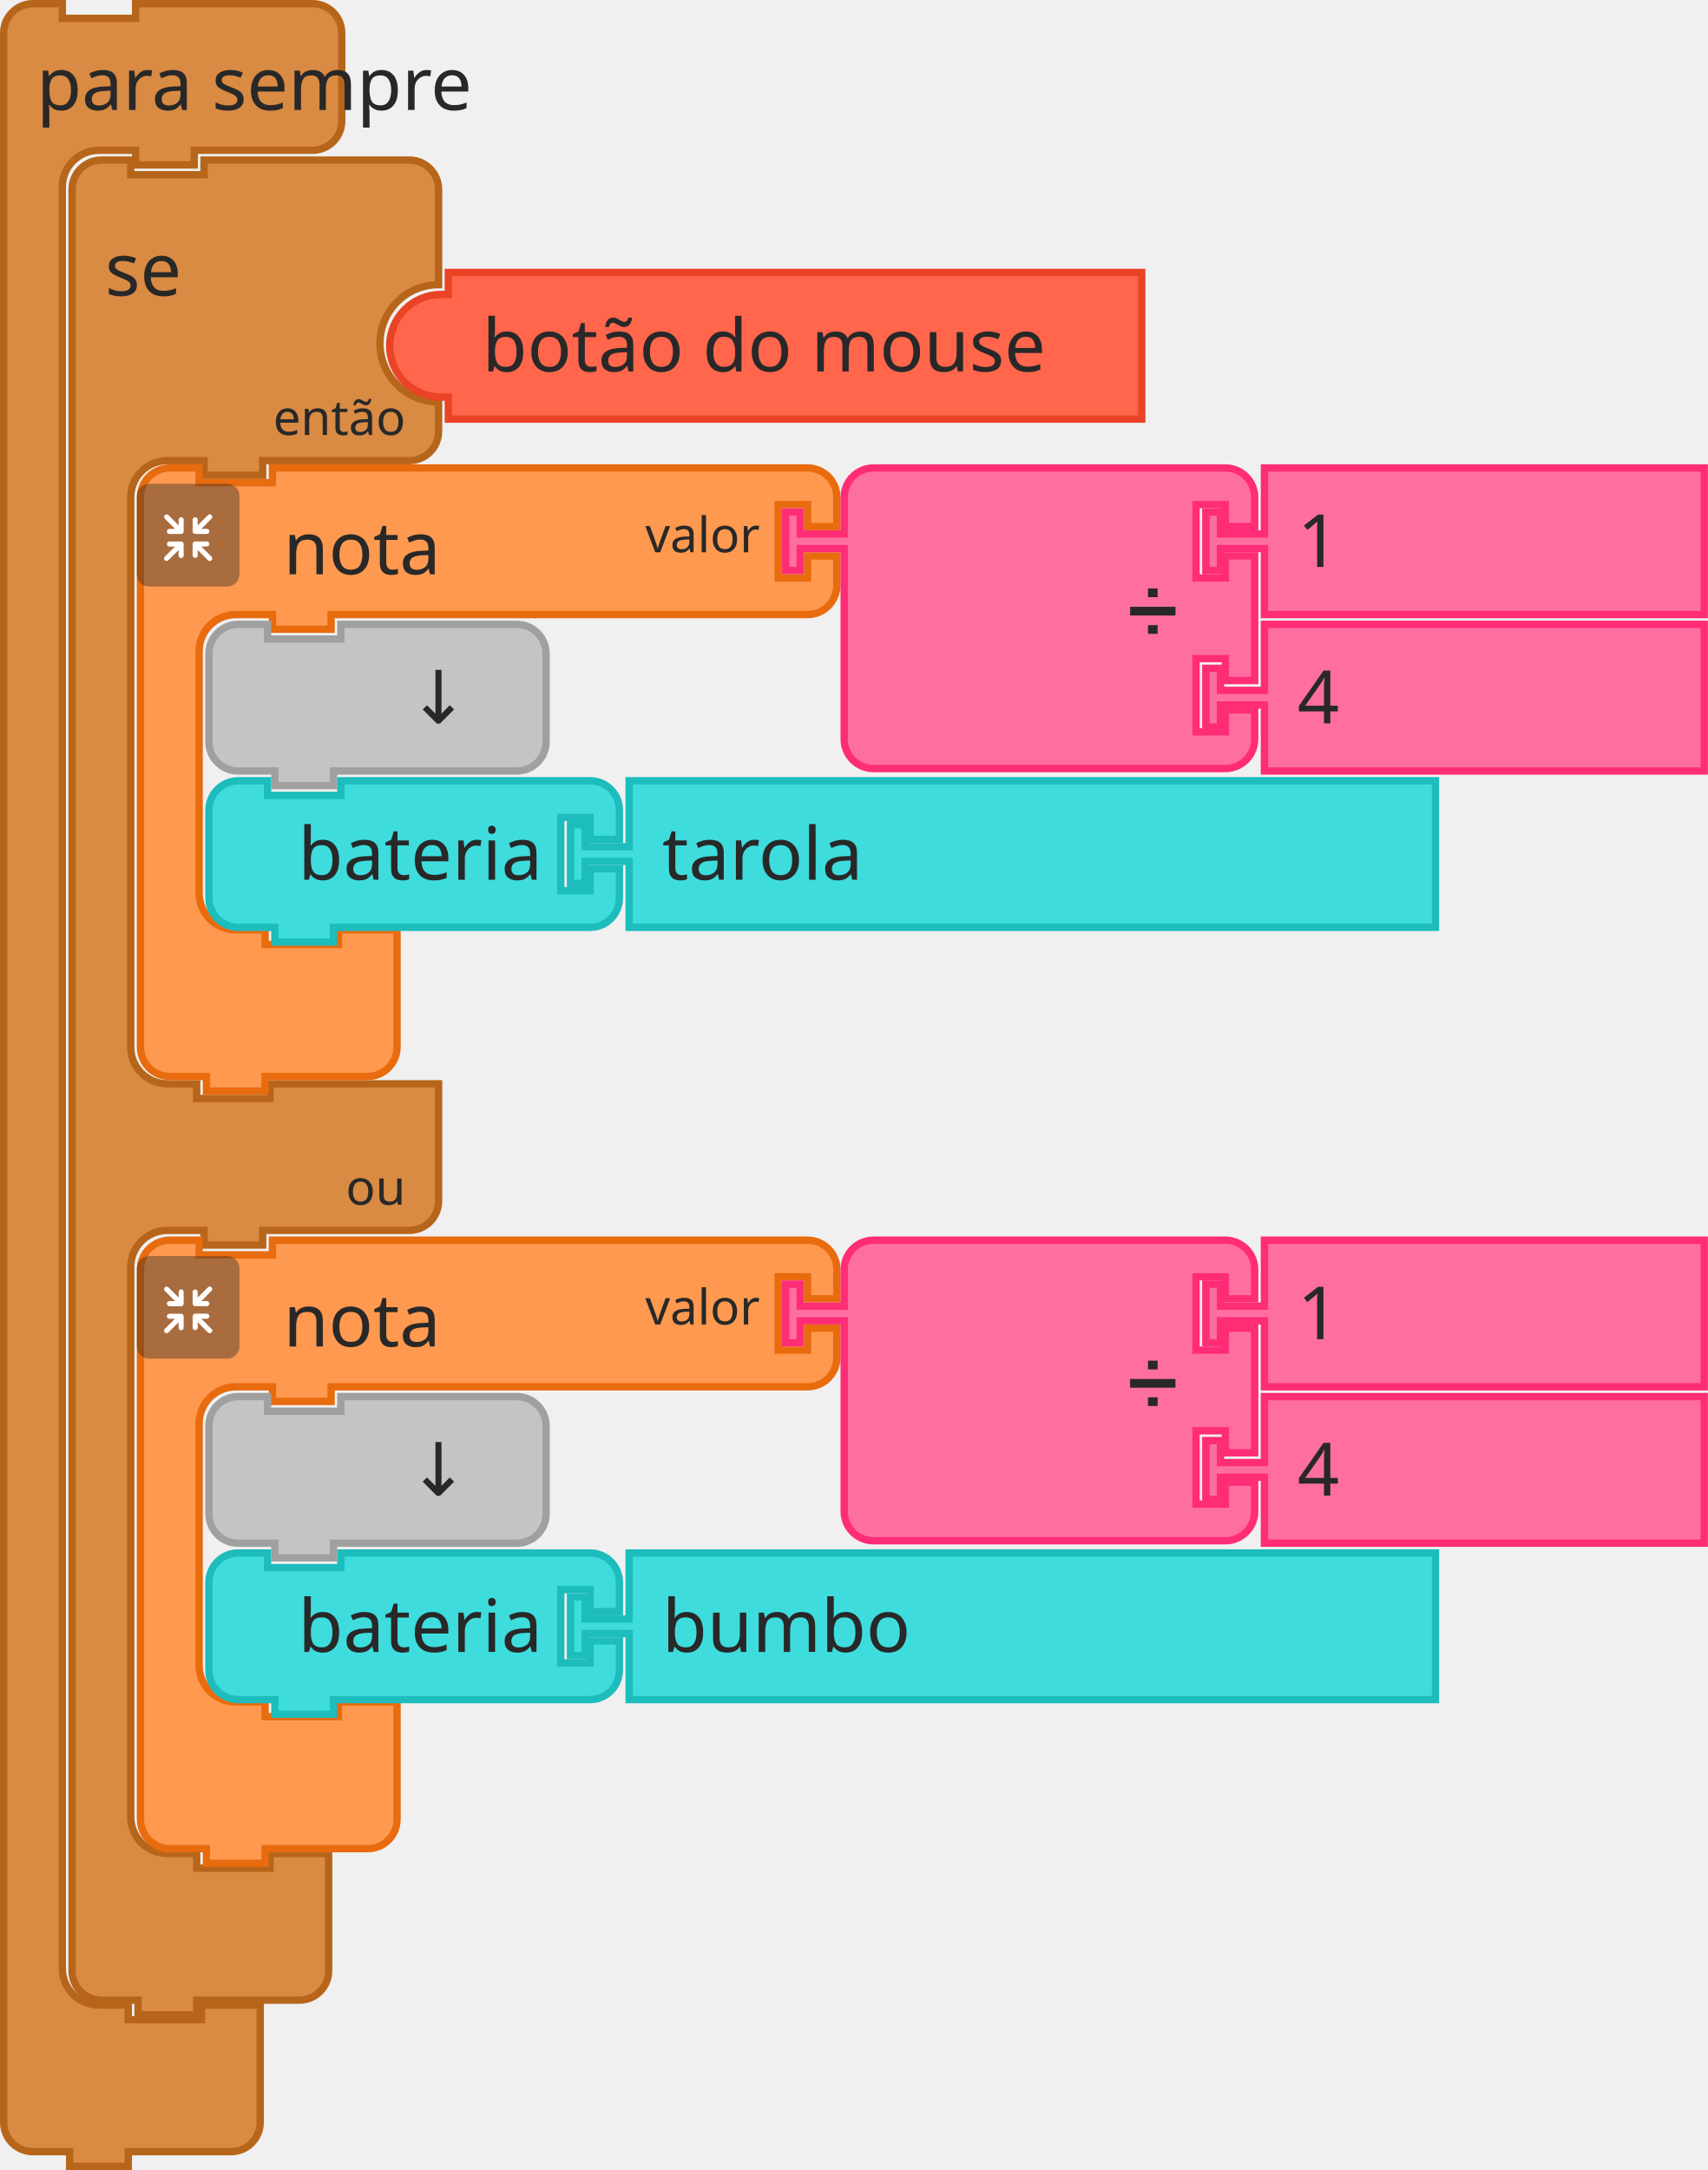
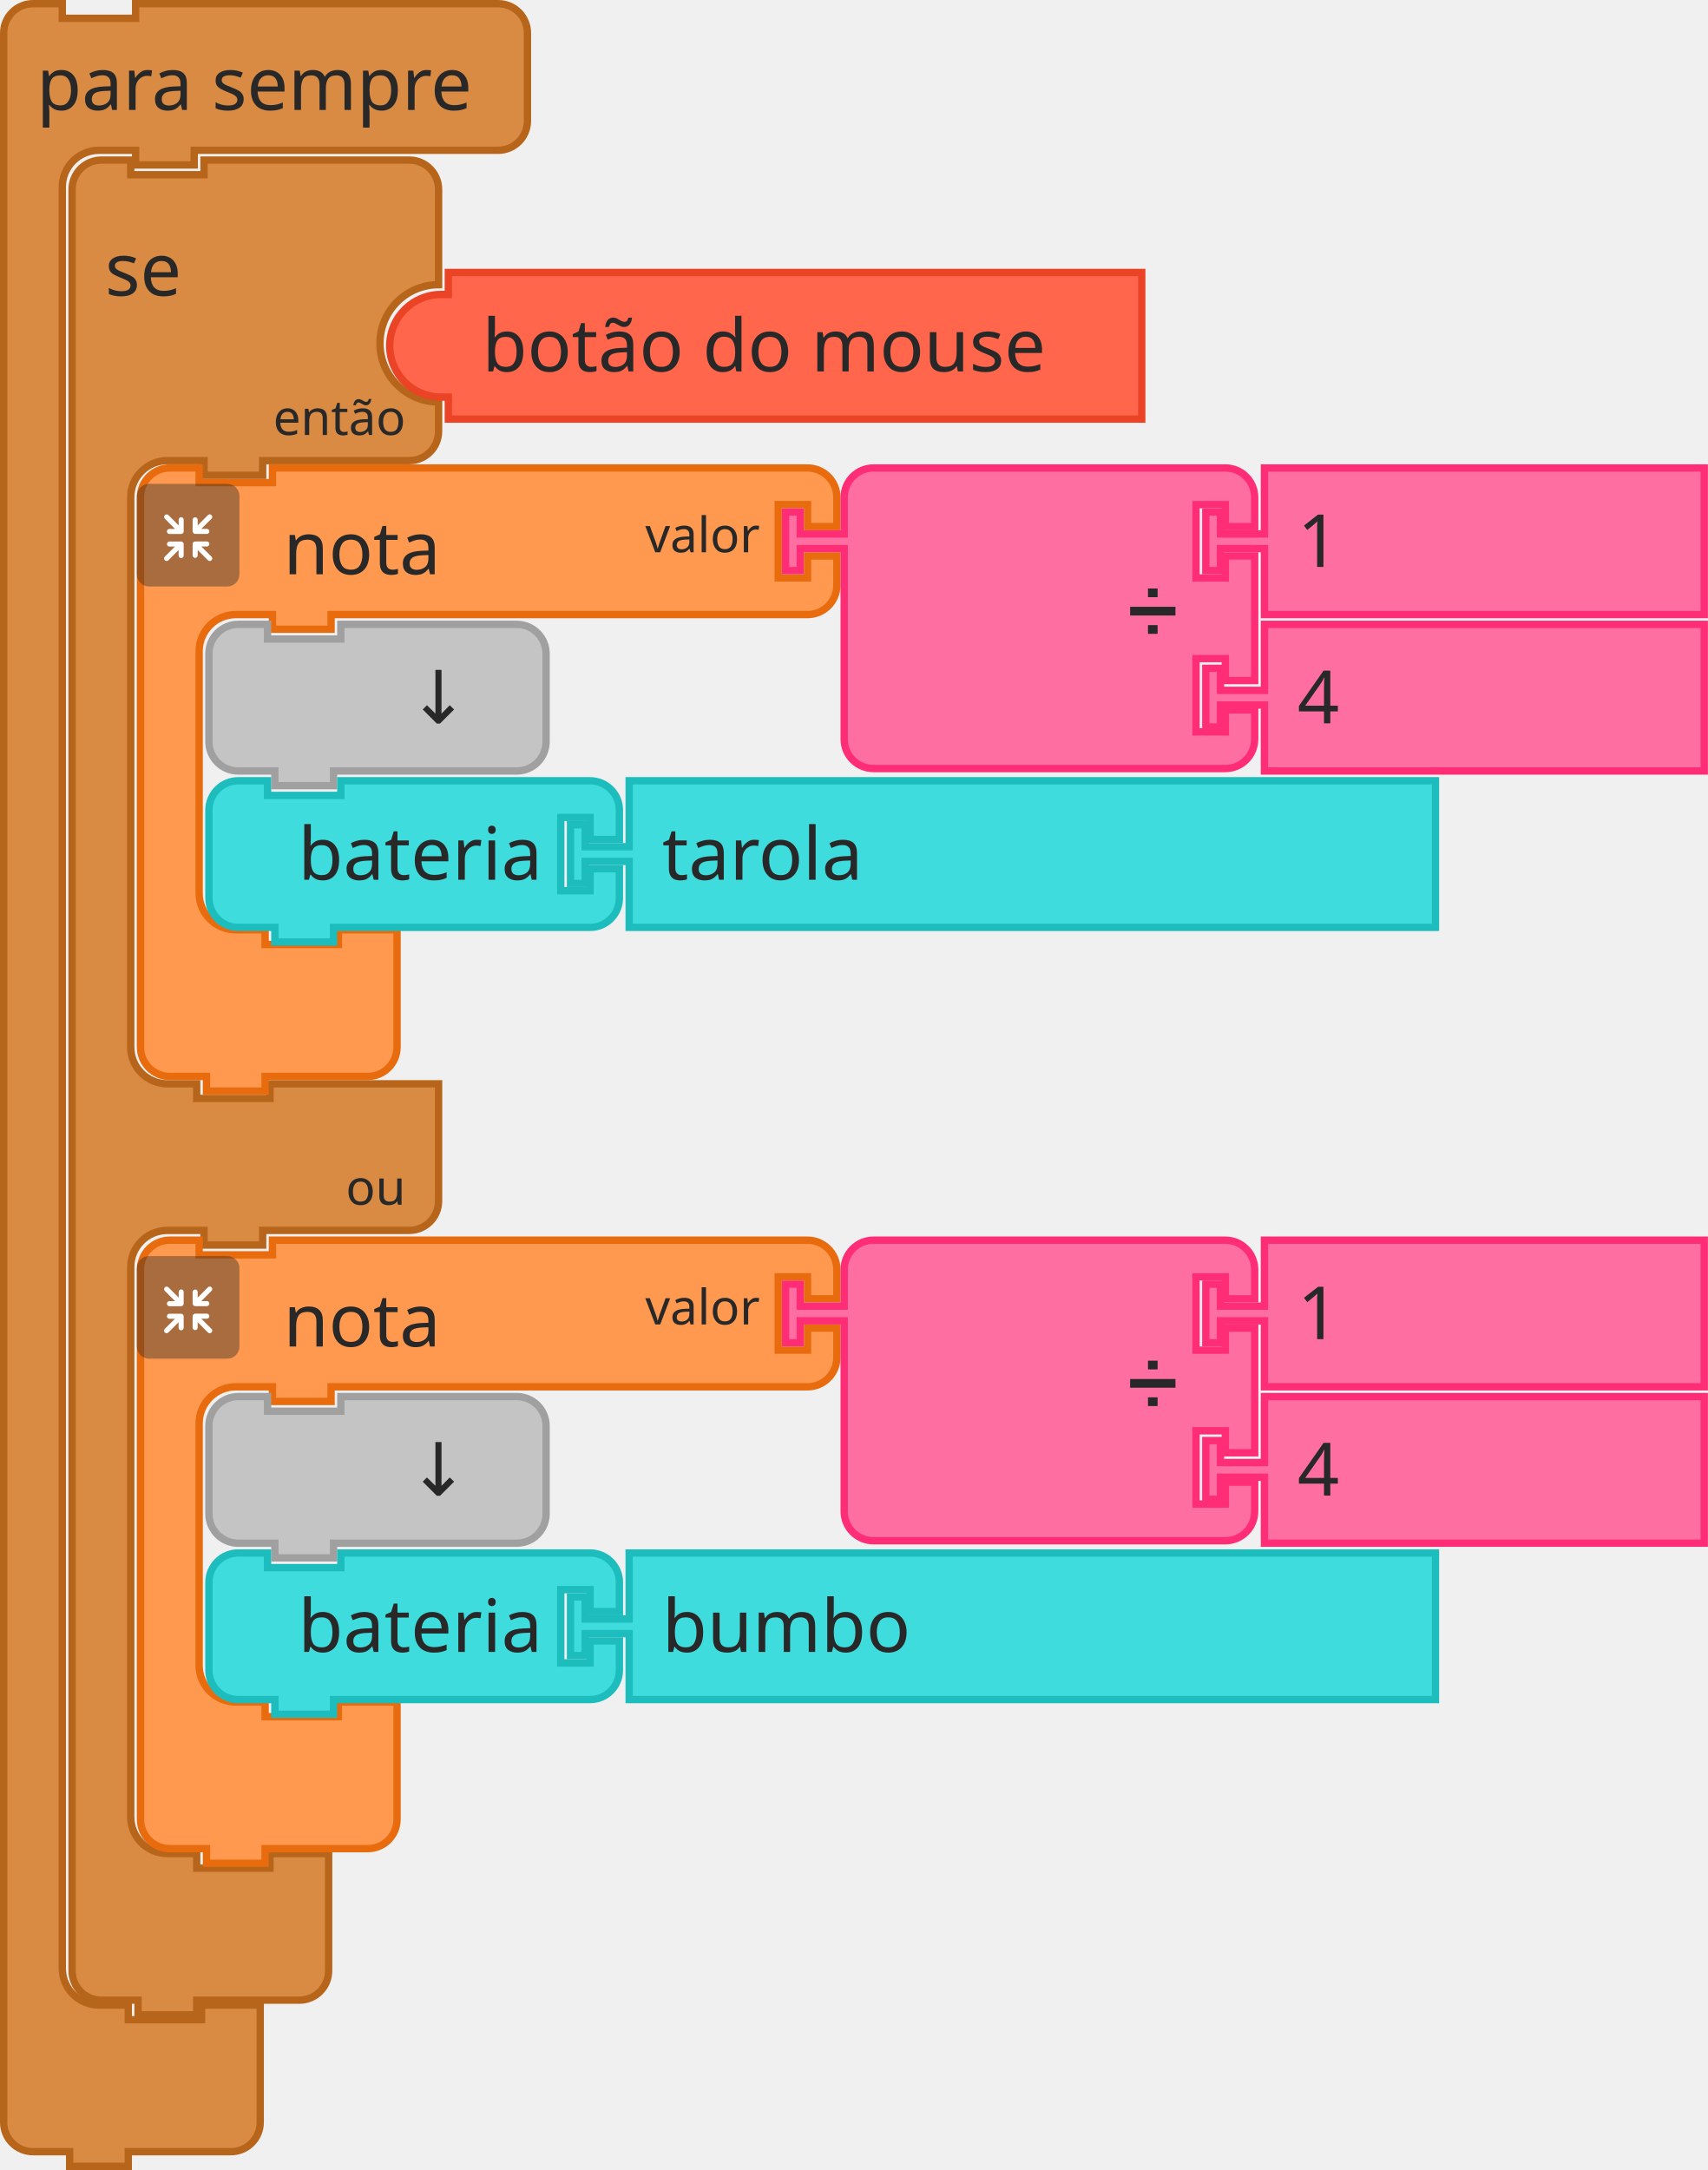
- <svg xmlns="http://www.w3.org/2000/svg" id="svg4407" version="1.1" viewBox="0 0 92.472 117.475" height="117.475mm" width="92.472mm">
+ <svg xmlns="http://www.w3.org/2000/svg" width="92.472mm" height="117.475mm" viewBox="0 0 92.472 117.475" version="1.1" id="svg4407">
  <defs id="defs4401" />
-   <g transform="translate(191.3788,202.4577)" id="layer1">
-     <g id="g1688" transform="matrix(0.2645833,0,0,0.2645833,-187.6746,-193.9911)">
-       <g id="g1686" transform="scale(1.5)">
-         <path id="path1672" style="fill:#d98a43;fill-opacity:1;stroke:#b7651a;stroke-width:1;stroke-linecap:round;stroke-opacity:1" d="m 0.5,8.5 v -4 a 4,4 90 0 1 4,-4 h 4 v 2 h 10 v -2 h 9 15 4 a 4,4 90 0 1 4,4 v 4 9 a 8,8 90 0 0 -8,8 8,8 90 0 0 8,8 v 4 a 4,4 90 0 1 -4,4 h -4 -15 -1 v 2 h -8 v -2 h -1 -4 a 5,5 90 0 0 -5,5 v 4 4 63 4 a 5,5 90 0 0 5,5 h 4 v 2 h 10 v -2 h 8 15 v 12 4 a 4,4 90 0 1 -4,4 h -4 -15 -1 v 2 h -8 v -2 h -1 -4 a 5,5 90 0 0 -5,5 v 4 4 63 4 a 5,5 90 0 0 5,5 h 4 v 2 h 10 v -2 h 8 v 6 6 4 a 4,4 90 0 1 -4,4 h -4 -9 -1 v 2 h -8 v -2 h -1 -4 a 4,4 90 0 1 -4,-4 v -4 z" />
-         <text id="text1676" style="font-size:10px;font-family:sans-serif;text-anchor:start;fill:#282828">
-           <tspan id="tspan1674" y="19" x="5">se</tspan>
-         </text>
-         <text id="text1680" style="font-size:6.667px;font-family:sans-serif;text-anchor:end;fill:#282828">
-           <tspan id="tspan1678" y="38" x="46">então</tspan>
-         </text>
-         <text id="text1684" style="font-size:6.667px;font-family:sans-serif;text-anchor:end;fill:#282828">
-           <tspan id="tspan1682" y="143" x="46">ou</tspan>
-         </text>
-       </g>
-     </g>
-     <g id="g1712" transform="matrix(0.2645833,0,0,0.2645833,-170.4767,-187.9057)">
-       <g id="g1710" transform="scale(1.5)">
-         <path id="path1704" style="fill:#ff664b;fill-opacity:1;stroke:#ea4326;stroke-width:1;stroke-linecap:round;stroke-opacity:1" d="m 0.5,10.5 a 7,7 90 0 1 7,-7 h 1 v -1 -2 h 94.596 v 16 4 H 8.5 v -2 -1 h -1 a 7,7 90 0 1 -7,-7 z" />
-         <text id="text1708" style="font-size:10px;font-family:sans-serif;text-anchor:end;fill:#282828">
-           <tspan id="tspan1706" y="14" x="90">botão do mouse</tspan>
-         </text>
-       </g>
-     </g>
-     <g transform="matrix(0.2645833,0,0,0.2645833,-191.3788,-202.4577)" id="g1732">
-       <g id="g1730" transform="scale(1.5)">
-         <path id="path1724" style="fill:#d98a43;fill-opacity:1;stroke:#b7651a;stroke-width:1;stroke-linecap:round;stroke-opacity:1" d="m 0.5,8.5 v -4 a 4,4 90 0 1 4,-4 h 4 v 2 h 10 v -2 h 9 11.123 4 a 4,4 90 0 1 4,4 v 4 4 4 a 4,4 90 0 1 -4,4 h -4 H 27.5 h -1 v 2 h -8 v -2 h -1 -4 a 5,5 90 0 0 -5,5 v 4 4 231 4 a 5,5 90 0 0 5,5 h 4 v 2 h 10 v -2 h 8 v 6 6 4 a 4,4 90 0 1 -4,4 h -4 -9 -1 v 2 h -8 v -2 h -1 -4 a 4,4 90 0 1 -4,-4 v -4 z" />
-         <text id="text1728" style="font-size:10px;font-family:sans-serif;text-anchor:start;fill:#282828">
-           <tspan id="tspan1726" y="15" x="5">para sempre</tspan>
-         </text>
-       </g>
-     </g>
-     <g id="g1776" transform="matrix(0.2645833,0,0,0.2645833,-341.9267,-253.7869)">
-       <g id="g1756" transform="translate(597,289)">
-         <g id="g1754" transform="scale(1.5)">
-           <path id="path1744" style="fill:#fe994f;fill-opacity:1;stroke:#e86b0e;stroke-width:1;stroke-linecap:round;stroke-opacity:1" d="m 0.5,8.5 v -4 a 4,4 90 0 1 4,-4 h 4 v 2 h 10 v -2 h 9 60 4 a 4,4 90 0 1 4,4 v 4 h -4 v -3 h -4 v 10 h 4 v -3 h 4 v 4 a 4,4 90 0 1 -4,4 h -4 -60 -1 v 2 h -8 v -2 h -1 -4 a 5,5 90 0 0 -5,5 v 4 4 21 4 a 5,5 90 0 0 5,5 h 4 v 2 h 10 v -2 h 8 v 6 6 4 a 4,4 90 0 1 -4,4 h -4 -9 -1 v 2 h -8 v -2 h -1 -4 a 4,4 90 0 1 -4,-4 v -4 z" />
-           <text id="text1748" style="font-size:10px;font-family:sans-serif;text-anchor:start;fill:#282828">
-             <tspan id="tspan1746" y="15" x="20">nota</tspan>
-           </text>
-           <text id="text1752" style="font-size:6.667px;font-family:sans-serif;text-anchor:end;fill:#282828">
-             <tspan id="tspan1750" y="12" x="85">valor</tspan>
-           </text>
-         </g>
-       </g>
-       <g id="g1774" transform="matrix(0.5,0,0,0.5,597,293)">
-         <g id="g1772" style="isolation:isolate">
-           <g data-name="レイヤー 2" id="g1770">
+   <g id="layer1" transform="translate(191.3788,202.4577)">
+     <g transform="matrix(0.2645833,0,0,0.2645833,-187.6746,-193.9911)" id="g1688">
+       <g transform="scale(1.5)" id="g1686">
+         <path d="m 0.5,8.5 v -4 a 4,4 90 0 1 4,-4 h 4 v 2 h 10 v -2 h 9 15 4 a 4,4 90 0 1 4,4 v 4 9 a 8,8 90 0 0 -8,8 8,8 90 0 0 8,8 v 4 a 4,4 90 0 1 -4,4 h -4 -15 -1 v 2 h -8 v -2 h -1 -4 a 5,5 90 0 0 -5,5 v 4 4 63 4 a 5,5 90 0 0 5,5 h 4 v 2 h 10 v -2 h 8 15 v 12 4 a 4,4 90 0 1 -4,4 h -4 -15 -1 v 2 h -8 v -2 h -1 -4 a 5,5 90 0 0 -5,5 v 4 4 63 4 a 5,5 90 0 0 5,5 h 4 v 2 h 10 v -2 h 8 v 6 6 4 a 4,4 90 0 1 -4,4 h -4 -9 -1 v 2 h -8 v -2 h -1 -4 a 4,4 90 0 1 -4,-4 v -4 z" style="fill:#d98a43;fill-opacity:1;stroke:#b7651a;stroke-width:1;stroke-linecap:round;stroke-opacity:1" id="path1672" />
+         <text style="font-size:10px;font-family:sans-serif;text-anchor:start;fill:#282828" id="text1676">
+           <tspan x="5" y="19" id="tspan1674">se</tspan>
+         </text>
+         <text style="font-size:6.667px;font-family:sans-serif;text-anchor:end;fill:#282828" id="text1680">
+           <tspan x="46" y="38" id="tspan1678">então</tspan>
+         </text>
+         <text style="font-size:6.667px;font-family:sans-serif;text-anchor:end;fill:#282828" id="text1684">
+           <tspan x="46" y="143" id="tspan1682">ou</tspan>
+         </text>
+       </g>
+     </g>
+     <g transform="matrix(0.2645833,0,0,0.2645833,-170.4767,-187.9057)" id="g1712">
+       <g transform="scale(1.5)" id="g1710">
+         <path d="m 0.5,10.5 a 7,7 90 0 1 7,-7 h 1 v -1 -2 h 94.596 v 16 4 H 8.5 v -2 -1 h -1 a 7,7 90 0 1 -7,-7 z" style="fill:#ff664b;fill-opacity:1;stroke:#ea4326;stroke-width:1;stroke-linecap:round;stroke-opacity:1" id="path1704" />
+         <text style="font-size:10px;font-family:sans-serif;text-anchor:end;fill:#282828" id="text1708">
+           <tspan x="90" y="14" id="tspan1706">botão do mouse</tspan>
+         </text>
+       </g>
+     </g>
+     <g id="g1732" transform="matrix(0.2645833,0,0,0.2645833,-191.3788,-202.4577)">
+       <g transform="scale(1.5)" id="g1730">
+         <path d="m 0.5,8.5 v -4 c 0,-2.209 1.791,-4 4,-4 h 4 v 2 h 10 v -2 h 9 36.456 4 c 2.209,0 4,1.791 4,4 v 4 4 4 c 0,2.209 -1.791,4 -4,4 h -4 H 27.5 h -1 v 2 h -8 v -2 h -1 -4 c -2.761,0 -5,2.239 -5,5 v 4 4 231 4 c 0,2.761 2.239,5 5,5 h 4 v 2 h 10 v -2 h 8 v 6 6 4 c 0,2.209 -1.791,4 -4,4 h -4 -9 -1 v 2 h -8 v -2 h -1 -4 c -2.209,0 -4,-1.791 -4,-4 v -4 z" style="fill:#d98a43;fill-opacity:1;stroke:#b7651a;stroke-width:1;stroke-linecap:round;stroke-opacity:1" id="path1724" />
+         <text style="font-size:10px;font-family:sans-serif;text-anchor:start;fill:#282828" id="text1728">
+           <tspan x="5" y="15" id="tspan1726">para sempre</tspan>
+         </text>
+       </g>
+     </g>
+     <g transform="matrix(0.2645833,0,0,0.2645833,-341.9267,-253.7869)" id="g1776">
+       <g transform="translate(597,289)" id="g1756">
+         <g transform="scale(1.5)" id="g1754">
+           <path d="m 0.5,8.5 v -4 a 4,4 90 0 1 4,-4 h 4 v 2 h 10 v -2 h 9 60 4 a 4,4 90 0 1 4,4 v 4 h -4 v -3 h -4 v 10 h 4 v -3 h 4 v 4 a 4,4 90 0 1 -4,4 h -4 -60 -1 v 2 h -8 v -2 h -1 -4 a 5,5 90 0 0 -5,5 v 4 4 21 4 a 5,5 90 0 0 5,5 h 4 v 2 h 10 v -2 h 8 v 6 6 4 a 4,4 90 0 1 -4,4 h -4 -9 -1 v 2 h -8 v -2 h -1 -4 a 4,4 90 0 1 -4,-4 v -4 z" style="fill:#fe994f;fill-opacity:1;stroke:#e86b0e;stroke-width:1;stroke-linecap:round;stroke-opacity:1" id="path1744" />
+           <text style="font-size:10px;font-family:sans-serif;text-anchor:start;fill:#282828" id="text1748">
+             <tspan x="20" y="15" id="tspan1746">nota</tspan>
+           </text>
+           <text style="font-size:6.667px;font-family:sans-serif;text-anchor:end;fill:#282828" id="text1752">
+             <tspan x="85" y="12" id="tspan1750">valor</tspan>
+           </text>
+         </g>
+       </g>
+       <g transform="matrix(0.5,0,0,0.5,597,293)" id="g1774">
+         <g style="isolation:isolate" id="g1772">
+           <g id="g1770" data-name="レイヤー 2">
            <g id="g1768">
-               <rect id="rect1758" style="opacity:0.4;mix-blend-mode:multiply;fill:#292929" ry="5" rx="5" height="42" width="42" x="0" y="0" />
-               <path id="path1760" style="fill:#ffffff" d="m 30.56,29.8 -4.17,-4.16 h 2.26 a 1.035,1.035 0 1 0 0,-2.07 h -4.71 a 1.08,1.08 0 0 0 -1.11,1 v 0 c 0,0 0,0 0,0.06 v 4.64 0 a 1.04,1.04 0 1 0 2.08,0 v -2.19 l 4.19,4.19 a 1,1 0 0 0 1.46,0 1,1 0 0 0 0,-1.47 z" />
-               <path id="path1762" style="fill:#ffffff" d="m 19.17,24.6 a 1.08,1.08 0 0 0 -1.11,-1 h -4.71 a 1.035,1.035 0 1 0 0,2.07 h 2.25 l -4.16,4.13 a 1.039,1.039 0 0 0 1.47,1.47 l 4.18,-4.19 v 2.26 a 1.04,1.04 0 1 0 2.08,0 V 24.7 c 0,0 0,0 0,-0.06 a 0.08,0.08 0 0 1 0,-0.04 z" />
-               <path id="path1764" style="fill:#ffffff" d="m 23.94,20.5 h 4.7 a 1.04,1.04 0 1 0 0,-2.08 h -2.25 l 4.17,-4.16 a 1,1 0 0 0 0,-1.47 1,1 0 0 0 -1.46,0 L 24.91,17 v -2.28 a 1.04,1.04 0 1 0 -2.08,0 v 4.64 a 0.43,0.43 0 0 0 0,0.05 v 0.05 a 1.09,1.09 0 0 0 1.11,1.04 z" />
-               <path id="path1766" style="fill:#ffffff" d="m 18.13,13.62 a 1.08,1.08 0 0 0 -1,1.09 V 17 l -4.18,-4.19 a 1,1 0 0 0 -1.47,0 1,1 0 0 0 0,1.46 l 4.16,4.17 h -2.29 a 1.04,1.04 0 1 0 0,2.08 h 4.71 a 1.09,1.09 0 0 0 1.11,-1 c 0,0 0,0 0,-0.06 v -4.75 a 1.07,1.07 0 0 0 -1.04,-1.09 z" />
+               <rect y="0" x="0" width="42" height="42" rx="5" ry="5" style="opacity:0.4;mix-blend-mode:multiply;fill:#292929" id="rect1758" />
+               <path d="m 30.56,29.8 -4.17,-4.16 h 2.26 a 1.035,1.035 0 1 0 0,-2.07 h -4.71 a 1.08,1.08 0 0 0 -1.11,1 v 0 c 0,0 0,0 0,0.06 v 4.64 0 a 1.04,1.04 0 1 0 2.08,0 v -2.19 l 4.19,4.19 a 1,1 0 0 0 1.46,0 1,1 0 0 0 0,-1.47 z" style="fill:#ffffff" id="path1760" />
+               <path d="m 19.17,24.6 a 1.08,1.08 0 0 0 -1.11,-1 h -4.71 a 1.035,1.035 0 1 0 0,2.07 h 2.25 l -4.16,4.13 a 1.039,1.039 0 0 0 1.47,1.47 l 4.18,-4.19 v 2.26 a 1.04,1.04 0 1 0 2.08,0 V 24.7 c 0,0 0,0 0,-0.06 a 0.08,0.08 0 0 1 0,-0.04 z" style="fill:#ffffff" id="path1762" />
+               <path d="m 23.94,20.5 h 4.7 a 1.04,1.04 0 1 0 0,-2.08 h -2.25 l 4.17,-4.16 a 1,1 0 0 0 0,-1.47 1,1 0 0 0 -1.46,0 L 24.91,17 v -2.28 a 1.04,1.04 0 1 0 -2.08,0 v 4.64 a 0.43,0.43 0 0 0 0,0.05 v 0.05 a 1.09,1.09 0 0 0 1.11,1.04 z" style="fill:#ffffff" id="path1764" />
+               <path d="m 18.13,13.62 a 1.08,1.08 0 0 0 -1,1.09 V 17 l -4.18,-4.19 a 1,1 0 0 0 -1.47,0 1,1 0 0 0 0,1.46 l 4.16,4.17 h -2.29 a 1.04,1.04 0 1 0 0,2.08 h 4.71 a 1.09,1.09 0 0 0 1.11,-1 c 0,0 0,0 0,-0.06 v -4.75 a 1.07,1.07 0 0 0 -1.04,-1.09 z" style="fill:#ffffff" id="path1766" />
            </g>
          </g>
        </g>
      </g>
    </g>
-     <g id="g1794" transform="matrix(0.2645833,0,0,0.2645833,-149.0455,-177.3223)">
-       <g id="g1792" transform="scale(1.5)">
-         <path id="path1778" style="fill:#ff6ea1;fill-opacity:1;stroke:#ff2c76;stroke-width:1;stroke-linecap:round;stroke-opacity:1" d="m 8.5,8.5 v -4 a 4,4 90 0 1 4,-4 h 4 10 30 4 a 4,4 90 0 1 4,4 v 4 h -4 v -3 h -4 v 10 h 4 v -3 h 4 v 17 h -4 v -3 h -4 v 10 h 4 v -3 h 4 v 4 a 4,4 90 0 1 -4,4 h -4 -30 -10 -4 a 4,4 90 0 1 -4,-4 v -4 -21 -1 h -6 v 3 h -2 v -8 h 2 v 3 h 6 z" />
-         <text id="text1782" style="font-size:9px;font-family:sans-serif;text-anchor:end;fill:#282828">
-           <tspan id="tspan1780" y="23" x="54">➗</tspan>
-         </text>
-         <text id="text1786" style="font-size:6px;font-family:sans-serif;text-anchor:end;fill:#282828">
-           <tspan id="tspan1784" y="12" x="54" />
-         </text>
-         <text id="text1790" style="font-size:6px;font-family:sans-serif;text-anchor:end;fill:#282828">
-           <tspan id="tspan1788" y="33" x="54" />
-         </text>
-       </g>
-     </g>
-     <g id="g1804" transform="matrix(0.2645833,0,0,0.2645833,-126.2913,-177.3223)">
-       <g id="g1802" transform="scale(1.5)">
-         <path id="path1796" style="fill:#ff6ea1;fill-opacity:1;stroke:#ff2c76;stroke-width:1;stroke-linecap:round;stroke-opacity:1" d="m 8.5,0.5 h 60 v 20 h -60 v -8 -1 h -6 v 3 h -2 v -8 h 2 v 3 h 6 v -1 z" />
-         <text id="text1800" style="font-size:10px;font-family:sans-serif;text-anchor:start;fill:#282828">
-           <tspan id="tspan1798" y="14" x="13">1</tspan>
-         </text>
-       </g>
-     </g>
-     <g id="g1814" transform="matrix(0.2645833,0,0,0.2645833,-126.2913,-168.8556)">
-       <g id="g1812" transform="scale(1.5)">
-         <path id="path1806" style="fill:#ff6ea1;fill-opacity:1;stroke:#ff2c76;stroke-width:1;stroke-linecap:round;stroke-opacity:1" d="m 8.5,0.5 h 60 v 20 h -60 v -8 -1 h -6 v 3 h -2 v -8 h 2 v 3 h 6 v -1 z" />
-         <text id="text1810" style="font-size:10px;font-family:sans-serif;text-anchor:start;fill:#282828">
-           <tspan id="tspan1808" y="14" x="13">4</tspan>
-         </text>
-       </g>
-     </g>
-     <g id="g1824" transform="matrix(0.2645833,0,0,0.2645833,-180.2663,-168.8556)">
-       <g id="g1822" transform="scale(1.5)">
-         <path id="path1816" style="fill:#c4c4c4;fill-opacity:1;stroke:#a0a0a0;stroke-width:1;stroke-linecap:round;stroke-opacity:1" d="m 0.5,8.5 v -4 a 4,4 90 0 1 4,-4 h 4 v 2 h 10 v -2 h 20 4 a 4,4 90 0 1 4,4 v 4 4 4 a 4,4 90 0 1 -4,4 h -4 -20 -1 v 2 h -8 v -2 h -1 -4 a 4,4 90 0 1 -4,-4 v -4 z" />
-         <text id="text1820" style="font-size:10px;font-family:sans-serif;text-anchor:end;fill:#282828">
-           <tspan id="tspan1818" y="14" x="36">↓</tspan>
-         </text>
-       </g>
-     </g>
-     <g id="g1838" transform="matrix(0.2645833,0,0,0.2645833,-180.2663,-160.389)">
-       <g id="g1836" transform="scale(1.5)">
-         <path id="path1826" style="fill:#3edcdd;fill-opacity:1;stroke:#1dbcbd;stroke-width:1;stroke-linecap:round;stroke-opacity:1" d="m 0.5,8.5 v -4 a 4,4 90 0 1 4,-4 h 4 v 2 h 10 v -2 h 30 4 a 4,4 90 0 1 4,4 v 4 h -4 v -3 h -4 v 10 h 4 v -3 h 4 v 4 a 4,4 90 0 1 -4,4 h -4 -30 -1 v 2 h -8 v -2 h -1 -4 a 4,4 90 0 1 -4,-4 v -4 z" />
-         <text id="text1830" style="font-size:10px;font-family:sans-serif;text-anchor:end;fill:#282828">
-           <tspan id="tspan1828" y="14" x="46">bateria</tspan>
-         </text>
-         <text id="text1834" style="font-size:6.667px;font-family:sans-serif;text-anchor:end;fill:#282828">
-           <tspan id="tspan1832" y="12" x="46" />
-         </text>
-       </g>
-     </g>
-     <g id="g1848" transform="matrix(0.2645833,0,0,0.2645833,-160.6871,-160.389)">
-       <g id="g1846" transform="scale(1.5)">
-         <path id="path1840" style="fill:#3edcdd;fill-opacity:1;stroke:#1dbcbd;stroke-width:1;stroke-linecap:round;stroke-opacity:1" d="m 8.5,0.5 h 110 v 20 H 8.5 v -8 -1 h -6 v 3 h -2 v -8 h 2 v 3 h 6 v -1 z" />
-         <text id="text1844" style="font-size:10px;font-family:sans-serif;text-anchor:start;fill:#282828">
-           <tspan id="tspan1842" y="14" x="13">tarola</tspan>
-         </text>
-       </g>
-     </g>
-     <g id="g1882" transform="matrix(0.2645833,0,0,0.2645833,-341.9267,-253.7869)">
-       <g id="g1862" transform="translate(597,447)">
-         <g id="g1860" transform="scale(1.5)">
-           <path id="path1850" style="fill:#fe994f;fill-opacity:1;stroke:#e86b0e;stroke-width:1;stroke-linecap:round;stroke-opacity:1" d="m 0.5,8.5 v -4 a 4,4 90 0 1 4,-4 h 4 v 2 h 10 v -2 h 9 60 4 a 4,4 90 0 1 4,4 v 4 h -4 v -3 h -4 v 10 h 4 v -3 h 4 v 4 a 4,4 90 0 1 -4,4 h -4 -60 -1 v 2 h -8 v -2 h -1 -4 a 5,5 90 0 0 -5,5 v 4 4 21 4 a 5,5 90 0 0 5,5 h 4 v 2 h 10 v -2 h 8 v 6 6 4 a 4,4 90 0 1 -4,4 h -4 -9 -1 v 2 h -8 v -2 h -1 -4 a 4,4 90 0 1 -4,-4 v -4 z" />
-           <text id="text1854" style="font-size:10px;font-family:sans-serif;text-anchor:start;fill:#282828">
-             <tspan id="tspan1852" y="15" x="20">nota</tspan>
-           </text>
-           <text id="text1858" style="font-size:6.667px;font-family:sans-serif;text-anchor:end;fill:#282828">
-             <tspan id="tspan1856" y="12" x="85">valor</tspan>
-           </text>
-         </g>
-       </g>
-       <g id="g1880" transform="matrix(0.5,0,0,0.5,597,451)">
-         <g id="g1878" style="isolation:isolate">
-           <g data-name="レイヤー 2" id="g1876">
+     <g transform="matrix(0.2645833,0,0,0.2645833,-149.0455,-177.3223)" id="g1794">
+       <g transform="scale(1.5)" id="g1792">
+         <path d="m 8.5,8.5 v -4 a 4,4 90 0 1 4,-4 h 4 10 30 4 a 4,4 90 0 1 4,4 v 4 h -4 v -3 h -4 v 10 h 4 v -3 h 4 v 17 h -4 v -3 h -4 v 10 h 4 v -3 h 4 v 4 a 4,4 90 0 1 -4,4 h -4 -30 -10 -4 a 4,4 90 0 1 -4,-4 v -4 -21 -1 h -6 v 3 h -2 v -8 h 2 v 3 h 6 z" style="fill:#ff6ea1;fill-opacity:1;stroke:#ff2c76;stroke-width:1;stroke-linecap:round;stroke-opacity:1" id="path1778" />
+         <text style="font-size:9px;font-family:sans-serif;text-anchor:end;fill:#282828" id="text1782">
+           <tspan x="54" y="23" id="tspan1780">➗</tspan>
+         </text>
+         <text style="font-size:6px;font-family:sans-serif;text-anchor:end;fill:#282828" id="text1786">
+           <tspan x="54" y="12" id="tspan1784" />
+         </text>
+         <text style="font-size:6px;font-family:sans-serif;text-anchor:end;fill:#282828" id="text1790">
+           <tspan x="54" y="33" id="tspan1788" />
+         </text>
+       </g>
+     </g>
+     <g transform="matrix(0.2645833,0,0,0.2645833,-126.2913,-177.3223)" id="g1804">
+       <g transform="scale(1.5)" id="g1802">
+         <path d="m 8.5,0.5 h 60 v 20 h -60 v -8 -1 h -6 v 3 h -2 v -8 h 2 v 3 h 6 v -1 z" style="fill:#ff6ea1;fill-opacity:1;stroke:#ff2c76;stroke-width:1;stroke-linecap:round;stroke-opacity:1" id="path1796" />
+         <text style="font-size:10px;font-family:sans-serif;text-anchor:start;fill:#282828" id="text1800">
+           <tspan x="13" y="14" id="tspan1798">1</tspan>
+         </text>
+       </g>
+     </g>
+     <g transform="matrix(0.2645833,0,0,0.2645833,-126.2913,-168.8556)" id="g1814">
+       <g transform="scale(1.5)" id="g1812">
+         <path d="m 8.5,0.5 h 60 v 20 h -60 v -8 -1 h -6 v 3 h -2 v -8 h 2 v 3 h 6 v -1 z" style="fill:#ff6ea1;fill-opacity:1;stroke:#ff2c76;stroke-width:1;stroke-linecap:round;stroke-opacity:1" id="path1806" />
+         <text style="font-size:10px;font-family:sans-serif;text-anchor:start;fill:#282828" id="text1810">
+           <tspan x="13" y="14" id="tspan1808">4</tspan>
+         </text>
+       </g>
+     </g>
+     <g transform="matrix(0.2645833,0,0,0.2645833,-180.2663,-168.8556)" id="g1824">
+       <g transform="scale(1.5)" id="g1822">
+         <path d="m 0.5,8.5 v -4 a 4,4 90 0 1 4,-4 h 4 v 2 h 10 v -2 h 20 4 a 4,4 90 0 1 4,4 v 4 4 4 a 4,4 90 0 1 -4,4 h -4 -20 -1 v 2 h -8 v -2 h -1 -4 a 4,4 90 0 1 -4,-4 v -4 z" style="fill:#c4c4c4;fill-opacity:1;stroke:#a0a0a0;stroke-width:1;stroke-linecap:round;stroke-opacity:1" id="path1816" />
+         <text style="font-size:10px;font-family:sans-serif;text-anchor:end;fill:#282828" id="text1820">
+           <tspan x="36" y="14" id="tspan1818">↓</tspan>
+         </text>
+       </g>
+     </g>
+     <g transform="matrix(0.2645833,0,0,0.2645833,-180.2663,-160.389)" id="g1838">
+       <g transform="scale(1.5)" id="g1836">
+         <path d="m 0.5,8.5 v -4 a 4,4 90 0 1 4,-4 h 4 v 2 h 10 v -2 h 30 4 a 4,4 90 0 1 4,4 v 4 h -4 v -3 h -4 v 10 h 4 v -3 h 4 v 4 a 4,4 90 0 1 -4,4 h -4 -30 -1 v 2 h -8 v -2 h -1 -4 a 4,4 90 0 1 -4,-4 v -4 z" style="fill:#3edcdd;fill-opacity:1;stroke:#1dbcbd;stroke-width:1;stroke-linecap:round;stroke-opacity:1" id="path1826" />
+         <text style="font-size:10px;font-family:sans-serif;text-anchor:end;fill:#282828" id="text1830">
+           <tspan x="46" y="14" id="tspan1828">bateria</tspan>
+         </text>
+         <text style="font-size:6.667px;font-family:sans-serif;text-anchor:end;fill:#282828" id="text1834">
+           <tspan x="46" y="12" id="tspan1832" />
+         </text>
+       </g>
+     </g>
+     <g transform="matrix(0.2645833,0,0,0.2645833,-160.6871,-160.389)" id="g1848">
+       <g transform="scale(1.5)" id="g1846">
+         <path d="m 8.5,0.5 h 110 v 20 H 8.5 v -8 -1 h -6 v 3 h -2 v -8 h 2 v 3 h 6 v -1 z" style="fill:#3edcdd;fill-opacity:1;stroke:#1dbcbd;stroke-width:1;stroke-linecap:round;stroke-opacity:1" id="path1840" />
+         <text style="font-size:10px;font-family:sans-serif;text-anchor:start;fill:#282828" id="text1844">
+           <tspan x="13" y="14" id="tspan1842">tarola</tspan>
+         </text>
+       </g>
+     </g>
+     <g transform="matrix(0.2645833,0,0,0.2645833,-341.9267,-253.7869)" id="g1882">
+       <g transform="translate(597,447)" id="g1862">
+         <g transform="scale(1.5)" id="g1860">
+           <path d="m 0.5,8.5 v -4 a 4,4 90 0 1 4,-4 h 4 v 2 h 10 v -2 h 9 60 4 a 4,4 90 0 1 4,4 v 4 h -4 v -3 h -4 v 10 h 4 v -3 h 4 v 4 a 4,4 90 0 1 -4,4 h -4 -60 -1 v 2 h -8 v -2 h -1 -4 a 5,5 90 0 0 -5,5 v 4 4 21 4 a 5,5 90 0 0 5,5 h 4 v 2 h 10 v -2 h 8 v 6 6 4 a 4,4 90 0 1 -4,4 h -4 -9 -1 v 2 h -8 v -2 h -1 -4 a 4,4 90 0 1 -4,-4 v -4 z" style="fill:#fe994f;fill-opacity:1;stroke:#e86b0e;stroke-width:1;stroke-linecap:round;stroke-opacity:1" id="path1850" />
+           <text style="font-size:10px;font-family:sans-serif;text-anchor:start;fill:#282828" id="text1854">
+             <tspan x="20" y="15" id="tspan1852">nota</tspan>
+           </text>
+           <text style="font-size:6.667px;font-family:sans-serif;text-anchor:end;fill:#282828" id="text1858">
+             <tspan x="85" y="12" id="tspan1856">valor</tspan>
+           </text>
+         </g>
+       </g>
+       <g transform="matrix(0.5,0,0,0.5,597,451)" id="g1880">
+         <g style="isolation:isolate" id="g1878">
+           <g id="g1876" data-name="レイヤー 2">
            <g id="g1874">
-               <rect id="rect1864" style="opacity:0.4;mix-blend-mode:multiply;fill:#292929" ry="5" rx="5" height="42" width="42" x="0" y="0" />
-               <path id="path1866" style="fill:#ffffff" d="m 30.56,29.8 -4.17,-4.16 h 2.26 a 1.035,1.035 0 1 0 0,-2.07 h -4.71 a 1.08,1.08 0 0 0 -1.11,1 v 0 c 0,0 0,0 0,0.06 v 4.64 0 a 1.04,1.04 0 1 0 2.08,0 v -2.19 l 4.19,4.19 a 1,1 0 0 0 1.46,0 1,1 0 0 0 0,-1.47 z" />
-               <path id="path1868" style="fill:#ffffff" d="m 19.17,24.6 a 1.08,1.08 0 0 0 -1.11,-1 h -4.71 a 1.035,1.035 0 1 0 0,2.07 h 2.25 l -4.16,4.13 a 1.039,1.039 0 0 0 1.47,1.47 l 4.18,-4.19 v 2.26 a 1.04,1.04 0 1 0 2.08,0 V 24.7 c 0,0 0,0 0,-0.06 a 0.08,0.08 0 0 1 0,-0.04 z" />
-               <path id="path1870" style="fill:#ffffff" d="m 23.94,20.5 h 4.7 a 1.04,1.04 0 1 0 0,-2.08 h -2.25 l 4.17,-4.16 a 1,1 0 0 0 0,-1.47 1,1 0 0 0 -1.46,0 L 24.91,17 v -2.28 a 1.04,1.04 0 1 0 -2.08,0 v 4.64 a 0.43,0.43 0 0 0 0,0.05 v 0.05 a 1.09,1.09 0 0 0 1.11,1.04 z" />
-               <path id="path1872" style="fill:#ffffff" d="m 18.13,13.62 a 1.08,1.08 0 0 0 -1,1.09 V 17 l -4.18,-4.19 a 1,1 0 0 0 -1.47,0 1,1 0 0 0 0,1.46 l 4.16,4.17 h -2.29 a 1.04,1.04 0 1 0 0,2.08 h 4.71 a 1.09,1.09 0 0 0 1.11,-1 c 0,0 0,0 0,-0.06 v -4.75 a 1.07,1.07 0 0 0 -1.04,-1.09 z" />
+               <rect y="0" x="0" width="42" height="42" rx="5" ry="5" style="opacity:0.4;mix-blend-mode:multiply;fill:#292929" id="rect1864" />
+               <path d="m 30.56,29.8 -4.17,-4.16 h 2.26 a 1.035,1.035 0 1 0 0,-2.07 h -4.71 a 1.08,1.08 0 0 0 -1.11,1 v 0 c 0,0 0,0 0,0.06 v 4.64 0 a 1.04,1.04 0 1 0 2.08,0 v -2.19 l 4.19,4.19 a 1,1 0 0 0 1.46,0 1,1 0 0 0 0,-1.47 z" style="fill:#ffffff" id="path1866" />
+               <path d="m 19.17,24.6 a 1.08,1.08 0 0 0 -1.11,-1 h -4.71 a 1.035,1.035 0 1 0 0,2.07 h 2.25 l -4.16,4.13 a 1.039,1.039 0 0 0 1.47,1.47 l 4.18,-4.19 v 2.26 a 1.04,1.04 0 1 0 2.08,0 V 24.7 c 0,0 0,0 0,-0.06 a 0.08,0.08 0 0 1 0,-0.04 z" style="fill:#ffffff" id="path1868" />
+               <path d="m 23.94,20.5 h 4.7 a 1.04,1.04 0 1 0 0,-2.08 h -2.25 l 4.17,-4.16 a 1,1 0 0 0 0,-1.47 1,1 0 0 0 -1.46,0 L 24.91,17 v -2.28 a 1.04,1.04 0 1 0 -2.08,0 v 4.64 a 0.43,0.43 0 0 0 0,0.05 v 0.05 a 1.09,1.09 0 0 0 1.11,1.04 z" style="fill:#ffffff" id="path1870" />
+               <path d="m 18.13,13.62 a 1.08,1.08 0 0 0 -1,1.09 V 17 l -4.18,-4.19 a 1,1 0 0 0 -1.47,0 1,1 0 0 0 0,1.46 l 4.16,4.17 h -2.29 a 1.04,1.04 0 1 0 0,2.08 h 4.71 a 1.09,1.09 0 0 0 1.11,-1 c 0,0 0,0 0,-0.06 v -4.75 a 1.07,1.07 0 0 0 -1.04,-1.09 z" style="fill:#ffffff" id="path1872" />
            </g>
          </g>
        </g>
      </g>
    </g>
-     <g id="g1900" transform="matrix(0.2645833,0,0,0.2645833,-149.0455,-135.5181)">
-       <g id="g1898" transform="scale(1.5)">
-         <path id="path1884" style="fill:#ff6ea1;fill-opacity:1;stroke:#ff2c76;stroke-width:1;stroke-linecap:round;stroke-opacity:1" d="m 8.5,8.5 v -4 a 4,4 90 0 1 4,-4 h 4 10 30 4 a 4,4 90 0 1 4,4 v 4 h -4 v -3 h -4 v 10 h 4 v -3 h 4 v 17 h -4 v -3 h -4 v 10 h 4 v -3 h 4 v 4 a 4,4 90 0 1 -4,4 h -4 -30 -10 -4 a 4,4 90 0 1 -4,-4 v -4 -21 -1 h -6 v 3 h -2 v -8 h 2 v 3 h 6 z" />
-         <text id="text1888" style="font-size:9px;font-family:sans-serif;text-anchor:end;fill:#282828">
-           <tspan id="tspan1886" y="23" x="54">➗</tspan>
-         </text>
-         <text id="text1892" style="font-size:6px;font-family:sans-serif;text-anchor:end;fill:#282828">
-           <tspan id="tspan1890" y="12" x="54" />
-         </text>
-         <text id="text1896" style="font-size:6px;font-family:sans-serif;text-anchor:end;fill:#282828">
-           <tspan id="tspan1894" y="33" x="54" />
-         </text>
-       </g>
-     </g>
-     <g id="g1910" transform="matrix(0.2645833,0,0,0.2645833,-126.2913,-135.5181)">
-       <g id="g1908" transform="scale(1.5)">
-         <path id="path1902" style="fill:#ff6ea1;fill-opacity:1;stroke:#ff2c76;stroke-width:1;stroke-linecap:round;stroke-opacity:1" d="m 8.5,0.5 h 60 v 20 h -60 v -8 -1 h -6 v 3 h -2 v -8 h 2 v 3 h 6 v -1 z" />
-         <text id="text1906" style="font-size:10px;font-family:sans-serif;text-anchor:start;fill:#282828">
-           <tspan id="tspan1904" y="14" x="13">1</tspan>
-         </text>
-       </g>
-     </g>
-     <g id="g1920" transform="matrix(0.2645833,0,0,0.2645833,-126.2913,-127.0515)">
-       <g id="g1918" transform="scale(1.5)">
-         <path id="path1912" style="fill:#ff6ea1;fill-opacity:1;stroke:#ff2c76;stroke-width:1;stroke-linecap:round;stroke-opacity:1" d="m 8.5,0.5 h 60 v 20 h -60 v -8 -1 h -6 v 3 h -2 v -8 h 2 v 3 h 6 v -1 z" />
-         <text id="text1916" style="font-size:10px;font-family:sans-serif;text-anchor:start;fill:#282828">
-           <tspan id="tspan1914" y="14" x="13">4</tspan>
-         </text>
-       </g>
-     </g>
-     <g id="g1930" transform="matrix(0.2645833,0,0,0.2645833,-180.2663,-127.0515)">
-       <g id="g1928" transform="scale(1.5)">
-         <path id="path1922" style="fill:#c4c4c4;fill-opacity:1;stroke:#a0a0a0;stroke-width:1;stroke-linecap:round;stroke-opacity:1" d="m 0.5,8.5 v -4 a 4,4 90 0 1 4,-4 h 4 v 2 h 10 v -2 h 20 4 a 4,4 90 0 1 4,4 v 4 4 4 a 4,4 90 0 1 -4,4 h -4 -20 -1 v 2 h -8 v -2 h -1 -4 a 4,4 90 0 1 -4,-4 v -4 z" />
-         <text id="text1926" style="font-size:10px;font-family:sans-serif;text-anchor:end;fill:#282828">
-           <tspan id="tspan1924" y="14" x="36">↓</tspan>
-         </text>
-       </g>
-     </g>
-     <g id="g1944" transform="matrix(0.2645833,0,0,0.2645833,-180.2663,-118.5848)">
-       <g id="g1942" transform="scale(1.5)">
-         <path id="path1932" style="fill:#3edcdd;fill-opacity:1;stroke:#1dbcbd;stroke-width:1;stroke-linecap:round;stroke-opacity:1" d="m 0.5,8.5 v -4 a 4,4 90 0 1 4,-4 h 4 v 2 h 10 v -2 h 30 4 a 4,4 90 0 1 4,4 v 4 h -4 v -3 h -4 v 10 h 4 v -3 h 4 v 4 a 4,4 90 0 1 -4,4 h -4 -30 -1 v 2 h -8 v -2 h -1 -4 a 4,4 90 0 1 -4,-4 v -4 z" />
-         <text id="text1936" style="font-size:10px;font-family:sans-serif;text-anchor:end;fill:#282828">
-           <tspan id="tspan1934" y="14" x="46">bateria</tspan>
-         </text>
-         <text id="text1940" style="font-size:6.667px;font-family:sans-serif;text-anchor:end;fill:#282828">
-           <tspan id="tspan1938" y="12" x="46" />
-         </text>
-       </g>
-     </g>
-     <g id="g1954" transform="matrix(0.2645833,0,0,0.2645833,-160.6871,-118.5848)">
-       <g id="g1952" transform="scale(1.5)">
-         <path id="path1946" style="fill:#3edcdd;fill-opacity:1;stroke:#1dbcbd;stroke-width:1;stroke-linecap:round;stroke-opacity:1" d="m 8.5,0.5 h 110 v 20 H 8.5 v -8 -1 h -6 v 3 h -2 v -8 h 2 v 3 h 6 v -1 z" />
-         <text id="text1950" style="font-size:10px;font-family:sans-serif;text-anchor:start;fill:#282828">
-           <tspan id="tspan1948" y="14" x="13">bumbo</tspan>
+     <g transform="matrix(0.2645833,0,0,0.2645833,-149.0455,-135.5181)" id="g1900">
+       <g transform="scale(1.5)" id="g1898">
+         <path d="m 8.5,8.5 v -4 a 4,4 90 0 1 4,-4 h 4 10 30 4 a 4,4 90 0 1 4,4 v 4 h -4 v -3 h -4 v 10 h 4 v -3 h 4 v 17 h -4 v -3 h -4 v 10 h 4 v -3 h 4 v 4 a 4,4 90 0 1 -4,4 h -4 -30 -10 -4 a 4,4 90 0 1 -4,-4 v -4 -21 -1 h -6 v 3 h -2 v -8 h 2 v 3 h 6 z" style="fill:#ff6ea1;fill-opacity:1;stroke:#ff2c76;stroke-width:1;stroke-linecap:round;stroke-opacity:1" id="path1884" />
+         <text style="font-size:9px;font-family:sans-serif;text-anchor:end;fill:#282828" id="text1888">
+           <tspan x="54" y="23" id="tspan1886">➗</tspan>
+         </text>
+         <text style="font-size:6px;font-family:sans-serif;text-anchor:end;fill:#282828" id="text1892">
+           <tspan x="54" y="12" id="tspan1890" />
+         </text>
+         <text style="font-size:6px;font-family:sans-serif;text-anchor:end;fill:#282828" id="text1896">
+           <tspan x="54" y="33" id="tspan1894" />
+         </text>
+       </g>
+     </g>
+     <g transform="matrix(0.2645833,0,0,0.2645833,-126.2913,-135.5181)" id="g1910">
+       <g transform="scale(1.5)" id="g1908">
+         <path d="m 8.5,0.5 h 60 v 20 h -60 v -8 -1 h -6 v 3 h -2 v -8 h 2 v 3 h 6 v -1 z" style="fill:#ff6ea1;fill-opacity:1;stroke:#ff2c76;stroke-width:1;stroke-linecap:round;stroke-opacity:1" id="path1902" />
+         <text style="font-size:10px;font-family:sans-serif;text-anchor:start;fill:#282828" id="text1906">
+           <tspan x="13" y="14" id="tspan1904">1</tspan>
+         </text>
+       </g>
+     </g>
+     <g transform="matrix(0.2645833,0,0,0.2645833,-126.2913,-127.0515)" id="g1920">
+       <g transform="scale(1.5)" id="g1918">
+         <path d="m 8.5,0.5 h 60 v 20 h -60 v -8 -1 h -6 v 3 h -2 v -8 h 2 v 3 h 6 v -1 z" style="fill:#ff6ea1;fill-opacity:1;stroke:#ff2c76;stroke-width:1;stroke-linecap:round;stroke-opacity:1" id="path1912" />
+         <text style="font-size:10px;font-family:sans-serif;text-anchor:start;fill:#282828" id="text1916">
+           <tspan x="13" y="14" id="tspan1914">4</tspan>
+         </text>
+       </g>
+     </g>
+     <g transform="matrix(0.2645833,0,0,0.2645833,-180.2663,-127.0515)" id="g1930">
+       <g transform="scale(1.5)" id="g1928">
+         <path d="m 0.5,8.5 v -4 a 4,4 90 0 1 4,-4 h 4 v 2 h 10 v -2 h 20 4 a 4,4 90 0 1 4,4 v 4 4 4 a 4,4 90 0 1 -4,4 h -4 -20 -1 v 2 h -8 v -2 h -1 -4 a 4,4 90 0 1 -4,-4 v -4 z" style="fill:#c4c4c4;fill-opacity:1;stroke:#a0a0a0;stroke-width:1;stroke-linecap:round;stroke-opacity:1" id="path1922" />
+         <text style="font-size:10px;font-family:sans-serif;text-anchor:end;fill:#282828" id="text1926">
+           <tspan x="36" y="14" id="tspan1924">↓</tspan>
+         </text>
+       </g>
+     </g>
+     <g transform="matrix(0.2645833,0,0,0.2645833,-180.2663,-118.5848)" id="g1944">
+       <g transform="scale(1.5)" id="g1942">
+         <path d="m 0.5,8.5 v -4 a 4,4 90 0 1 4,-4 h 4 v 2 h 10 v -2 h 30 4 a 4,4 90 0 1 4,4 v 4 h -4 v -3 h -4 v 10 h 4 v -3 h 4 v 4 a 4,4 90 0 1 -4,4 h -4 -30 -1 v 2 h -8 v -2 h -1 -4 a 4,4 90 0 1 -4,-4 v -4 z" style="fill:#3edcdd;fill-opacity:1;stroke:#1dbcbd;stroke-width:1;stroke-linecap:round;stroke-opacity:1" id="path1932" />
+         <text style="font-size:10px;font-family:sans-serif;text-anchor:end;fill:#282828" id="text1936">
+           <tspan x="46" y="14" id="tspan1934">bateria</tspan>
+         </text>
+         <text style="font-size:6.667px;font-family:sans-serif;text-anchor:end;fill:#282828" id="text1940">
+           <tspan x="46" y="12" id="tspan1938" />
+         </text>
+       </g>
+     </g>
+     <g transform="matrix(0.2645833,0,0,0.2645833,-160.6871,-118.5848)" id="g1954">
+       <g transform="scale(1.5)" id="g1952">
+         <path d="m 8.5,0.5 h 110 v 20 H 8.5 v -8 -1 h -6 v 3 h -2 v -8 h 2 v 3 h 6 v -1 z" style="fill:#3edcdd;fill-opacity:1;stroke:#1dbcbd;stroke-width:1;stroke-linecap:round;stroke-opacity:1" id="path1946" />
+         <text style="font-size:10px;font-family:sans-serif;text-anchor:start;fill:#282828" id="text1950">
+           <tspan x="13" y="14" id="tspan1948">bumbo</tspan>
        </text>
      </g>
    </g>
  </g>
</svg>
